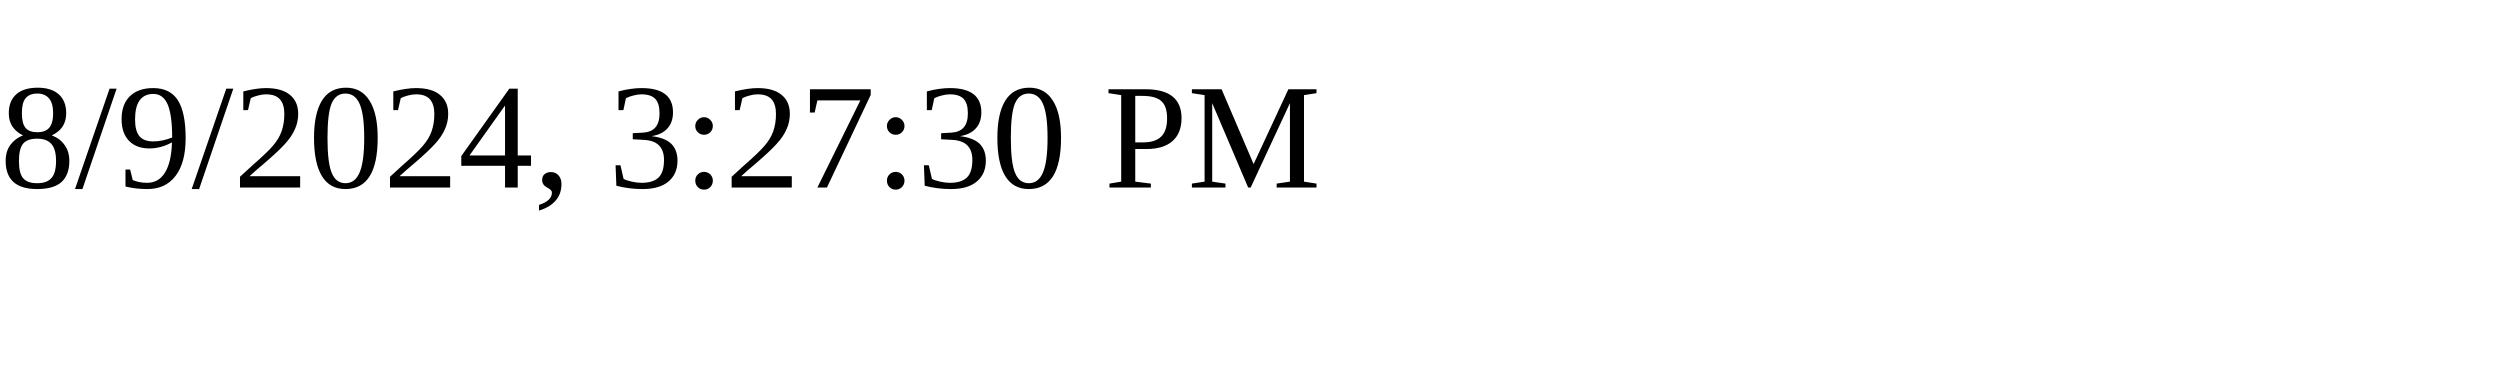
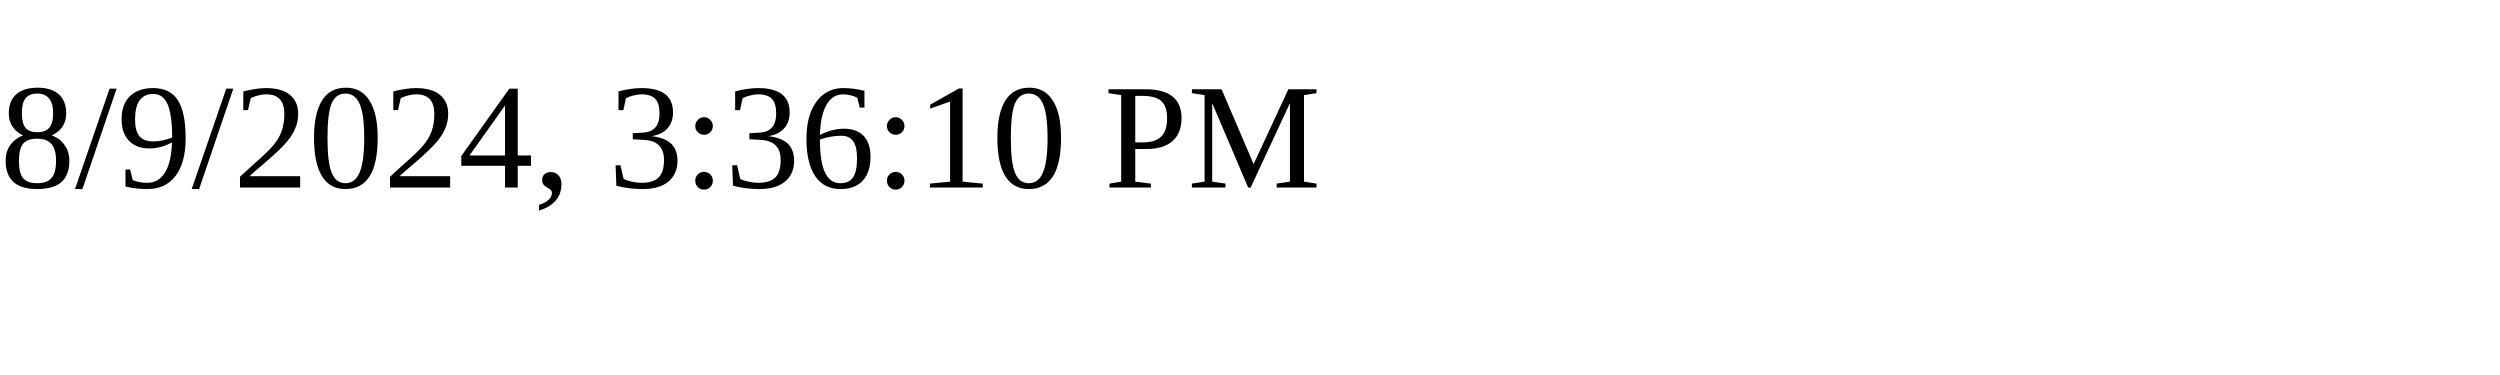
<svg xmlns="http://www.w3.org/2000/svg" height="30" width="200">
-   <text x="0" y="15">8/9/2024, 3:27:30 PM</text>
+   <text x="0" y="15">8/9/2024, 3:36:10 PM</text>
</svg>
